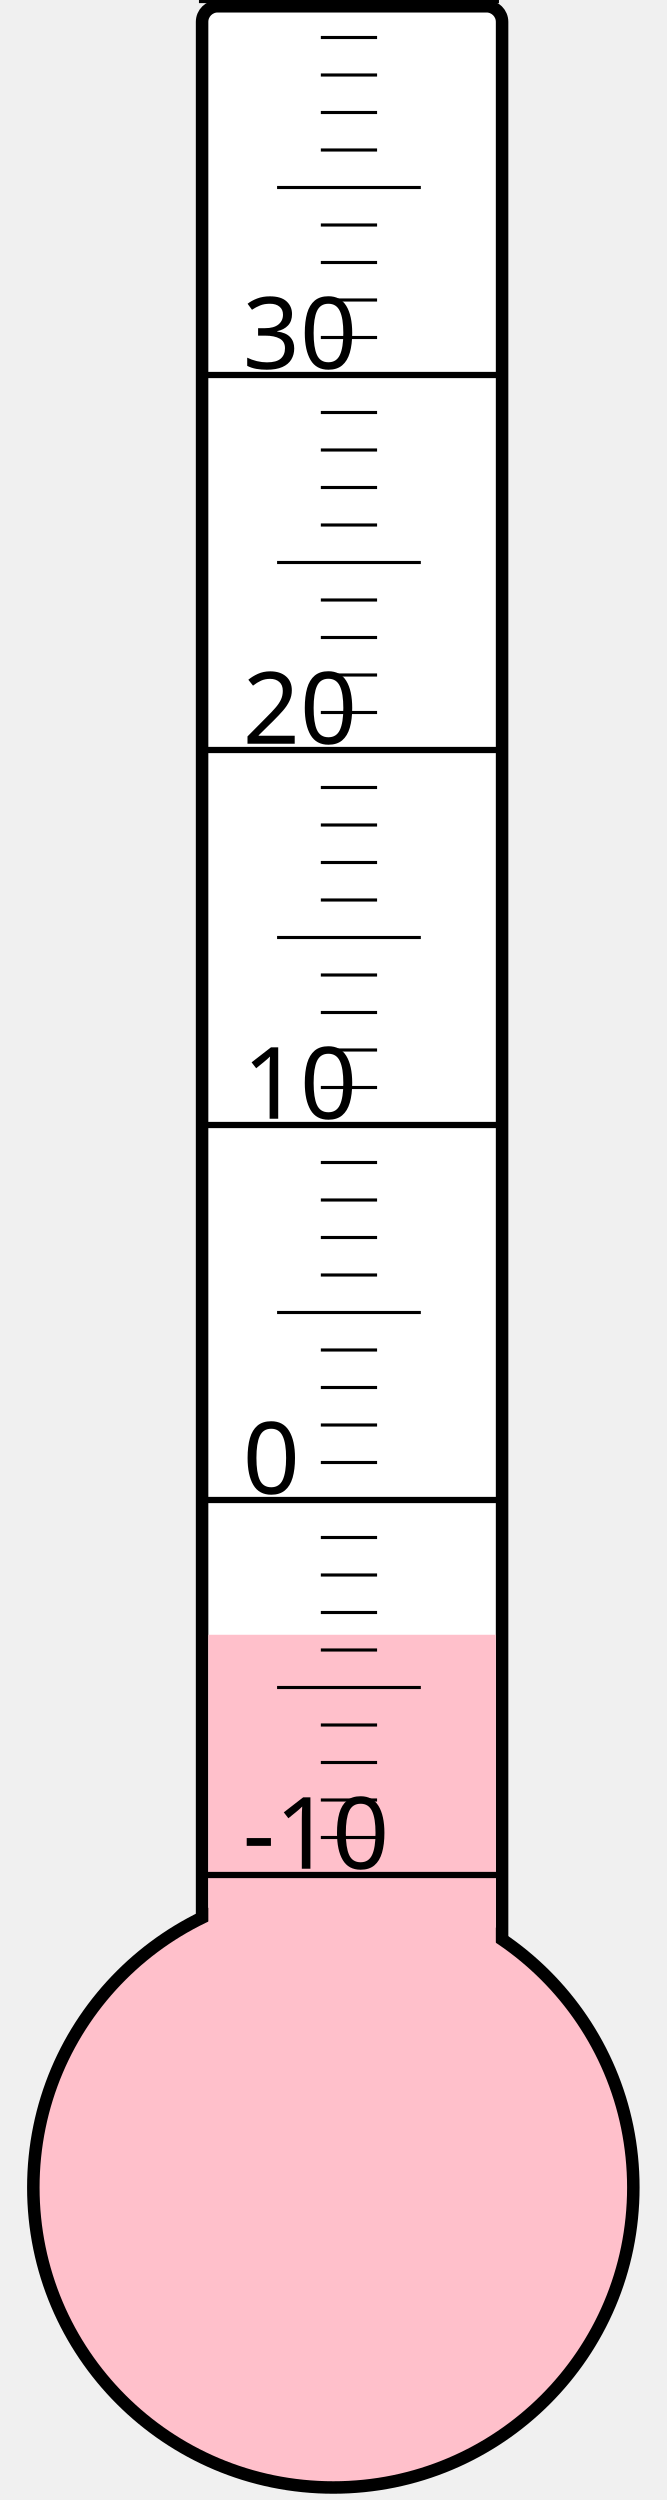
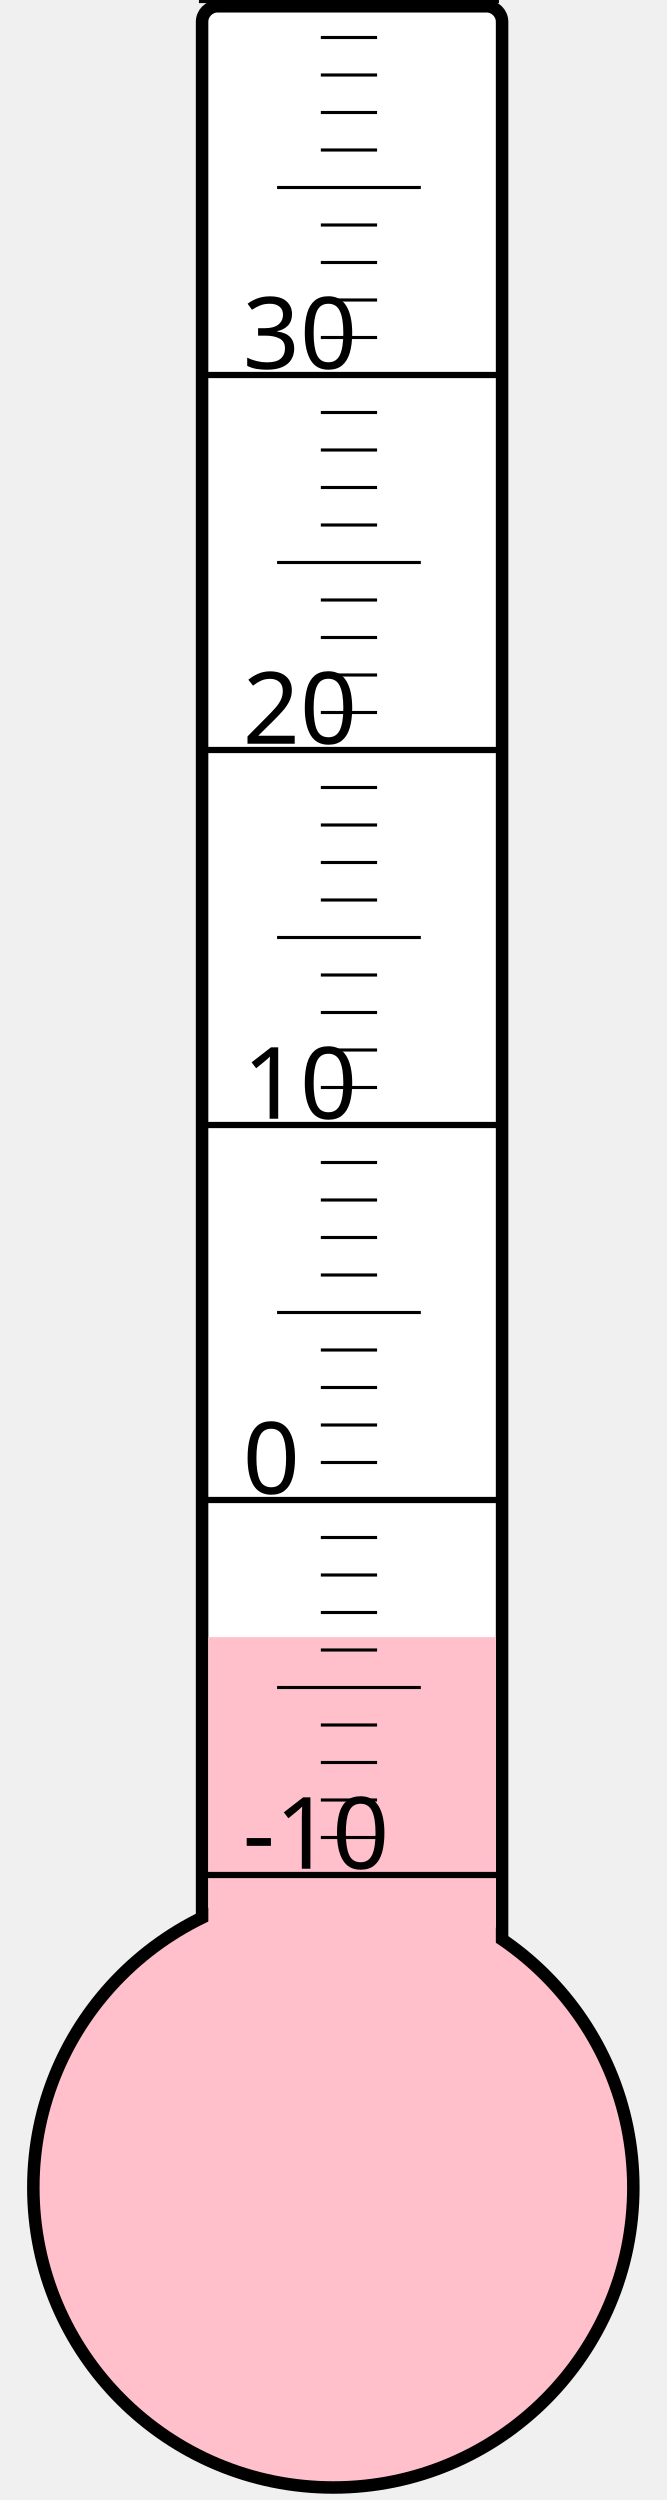
<svg xmlns="http://www.w3.org/2000/svg" width="40px" height="150px" viewBox="0 0 200 800">
  <rect width="200" height="800" x="0" y="0" style="fill: #ffffeb; fill-opacity: 0;" />
  <rect width="96" height="680" x="58" y="2" rx="5" ry="5" style="fill: white; fill-opacity: 1; stroke: black; stroke-width: 4;" />
  <circle cx="100" cy="700" r="96" style="fill: pink; stroke: black; stroke-width: 4;" />
-   <rect width="92" height="176.875" x="60" y="523.125" style="fill: pink; fill-opacity: 1; stroke-width: 0;" />
+   <rect width="92" height="176.125" x="60" y="523.875" style="fill: pink; fill-opacity: 1; stroke-width: 0;" />
  <text x="71" y="598" style="font-family: sans-serif; font-size: 24pt;">-10</text>
  <text x="71" y="478" style="font-family: sans-serif; font-size: 24pt;">0</text>
  <text x="71" y="358" style="font-family: sans-serif; font-size: 24pt;">10</text>
  <text x="71" y="238" style="font-family: sans-serif; font-size: 24pt;">20</text>
  <text x="71" y="118" style="font-family: sans-serif; font-size: 24pt;">30</text>
  <g style="stroke: black;">
    <line x1="57" y1="600" x2="153" y2="600" style="stroke-width: 2;" />
    <line x1="96" y1="588" x2="114" y2="588" style="stroke-width: 1;" />
    <line x1="96" y1="576" x2="114" y2="576" style="stroke-width: 1;" />
    <line x1="96" y1="564" x2="114" y2="564" style="stroke-width: 1;" />
    <line x1="96" y1="552" x2="114" y2="552" style="stroke-width: 1;" />
    <line x1="82" y1="540" x2="128" y2="540" style="stroke-width: 1;" />
    <line x1="96" y1="528" x2="114" y2="528" style="stroke-width: 1;" />
    <line x1="96" y1="516" x2="114" y2="516" style="stroke-width: 1;" />
    <line x1="96" y1="504" x2="114" y2="504" style="stroke-width: 1;" />
    <line x1="96" y1="492" x2="114" y2="492" style="stroke-width: 1;" />
    <line x1="57" y1="480" x2="153" y2="480" style="stroke-width: 2;" />
    <line x1="96" y1="468" x2="114" y2="468" style="stroke-width: 1;" />
    <line x1="96" y1="456" x2="114" y2="456" style="stroke-width: 1;" />
    <line x1="96" y1="444" x2="114" y2="444" style="stroke-width: 1;" />
    <line x1="96" y1="432" x2="114" y2="432" style="stroke-width: 1;" />
    <line x1="82" y1="420" x2="128" y2="420" style="stroke-width: 1;" />
    <line x1="96" y1="408" x2="114" y2="408" style="stroke-width: 1;" />
    <line x1="96" y1="396" x2="114" y2="396" style="stroke-width: 1;" />
    <line x1="96" y1="384" x2="114" y2="384" style="stroke-width: 1;" />
    <line x1="96" y1="372" x2="114" y2="372" style="stroke-width: 1;" />
    <line x1="57" y1="360" x2="153" y2="360" style="stroke-width: 2;" />
    <line x1="96" y1="348" x2="114" y2="348" style="stroke-width: 1;" />
    <line x1="96" y1="336" x2="114" y2="336" style="stroke-width: 1;" />
    <line x1="96" y1="324" x2="114" y2="324" style="stroke-width: 1;" />
    <line x1="96" y1="312" x2="114" y2="312" style="stroke-width: 1;" />
    <line x1="82" y1="300" x2="128" y2="300" style="stroke-width: 1;" />
    <line x1="96" y1="288" x2="114" y2="288" style="stroke-width: 1;" />
    <line x1="96" y1="276" x2="114" y2="276" style="stroke-width: 1;" />
    <line x1="96" y1="264" x2="114" y2="264" style="stroke-width: 1;" />
    <line x1="96" y1="252" x2="114" y2="252" style="stroke-width: 1;" />
    <line x1="57" y1="240" x2="153" y2="240" style="stroke-width: 2;" />
    <line x1="96" y1="228" x2="114" y2="228" style="stroke-width: 1;" />
    <line x1="96" y1="216" x2="114" y2="216" style="stroke-width: 1;" />
    <line x1="96" y1="204" x2="114" y2="204" style="stroke-width: 1;" />
    <line x1="96" y1="192" x2="114" y2="192" style="stroke-width: 1;" />
    <line x1="82" y1="180" x2="128" y2="180" style="stroke-width: 1;" />
    <line x1="96" y1="168" x2="114" y2="168" style="stroke-width: 1;" />
    <line x1="96" y1="156" x2="114" y2="156" style="stroke-width: 1;" />
    <line x1="96" y1="144" x2="114" y2="144" style="stroke-width: 1;" />
    <line x1="96" y1="132" x2="114" y2="132" style="stroke-width: 1;" />
    <line x1="57" y1="120" x2="153" y2="120" style="stroke-width: 2;" />
    <line x1="96" y1="108" x2="114" y2="108" style="stroke-width: 1;" />
    <line x1="96" y1="96" x2="114" y2="96" style="stroke-width: 1;" />
    <line x1="96" y1="84" x2="114" y2="84" style="stroke-width: 1;" />
    <line x1="96" y1="72" x2="114" y2="72" style="stroke-width: 1;" />
    <line x1="82" y1="60" x2="128" y2="60" style="stroke-width: 1;" />
    <line x1="96" y1="48" x2="114" y2="48" style="stroke-width: 1;" />
    <line x1="96" y1="36" x2="114" y2="36" style="stroke-width: 1;" />
    <line x1="96" y1="24" x2="114" y2="24" style="stroke-width: 1;" />
    <line x1="96" y1="12" x2="114" y2="12" style="stroke-width: 1;" />
    <line x1="57" y1="0" x2="153" y2="0" style="stroke-width: 2;" />
  </g>
</svg>
